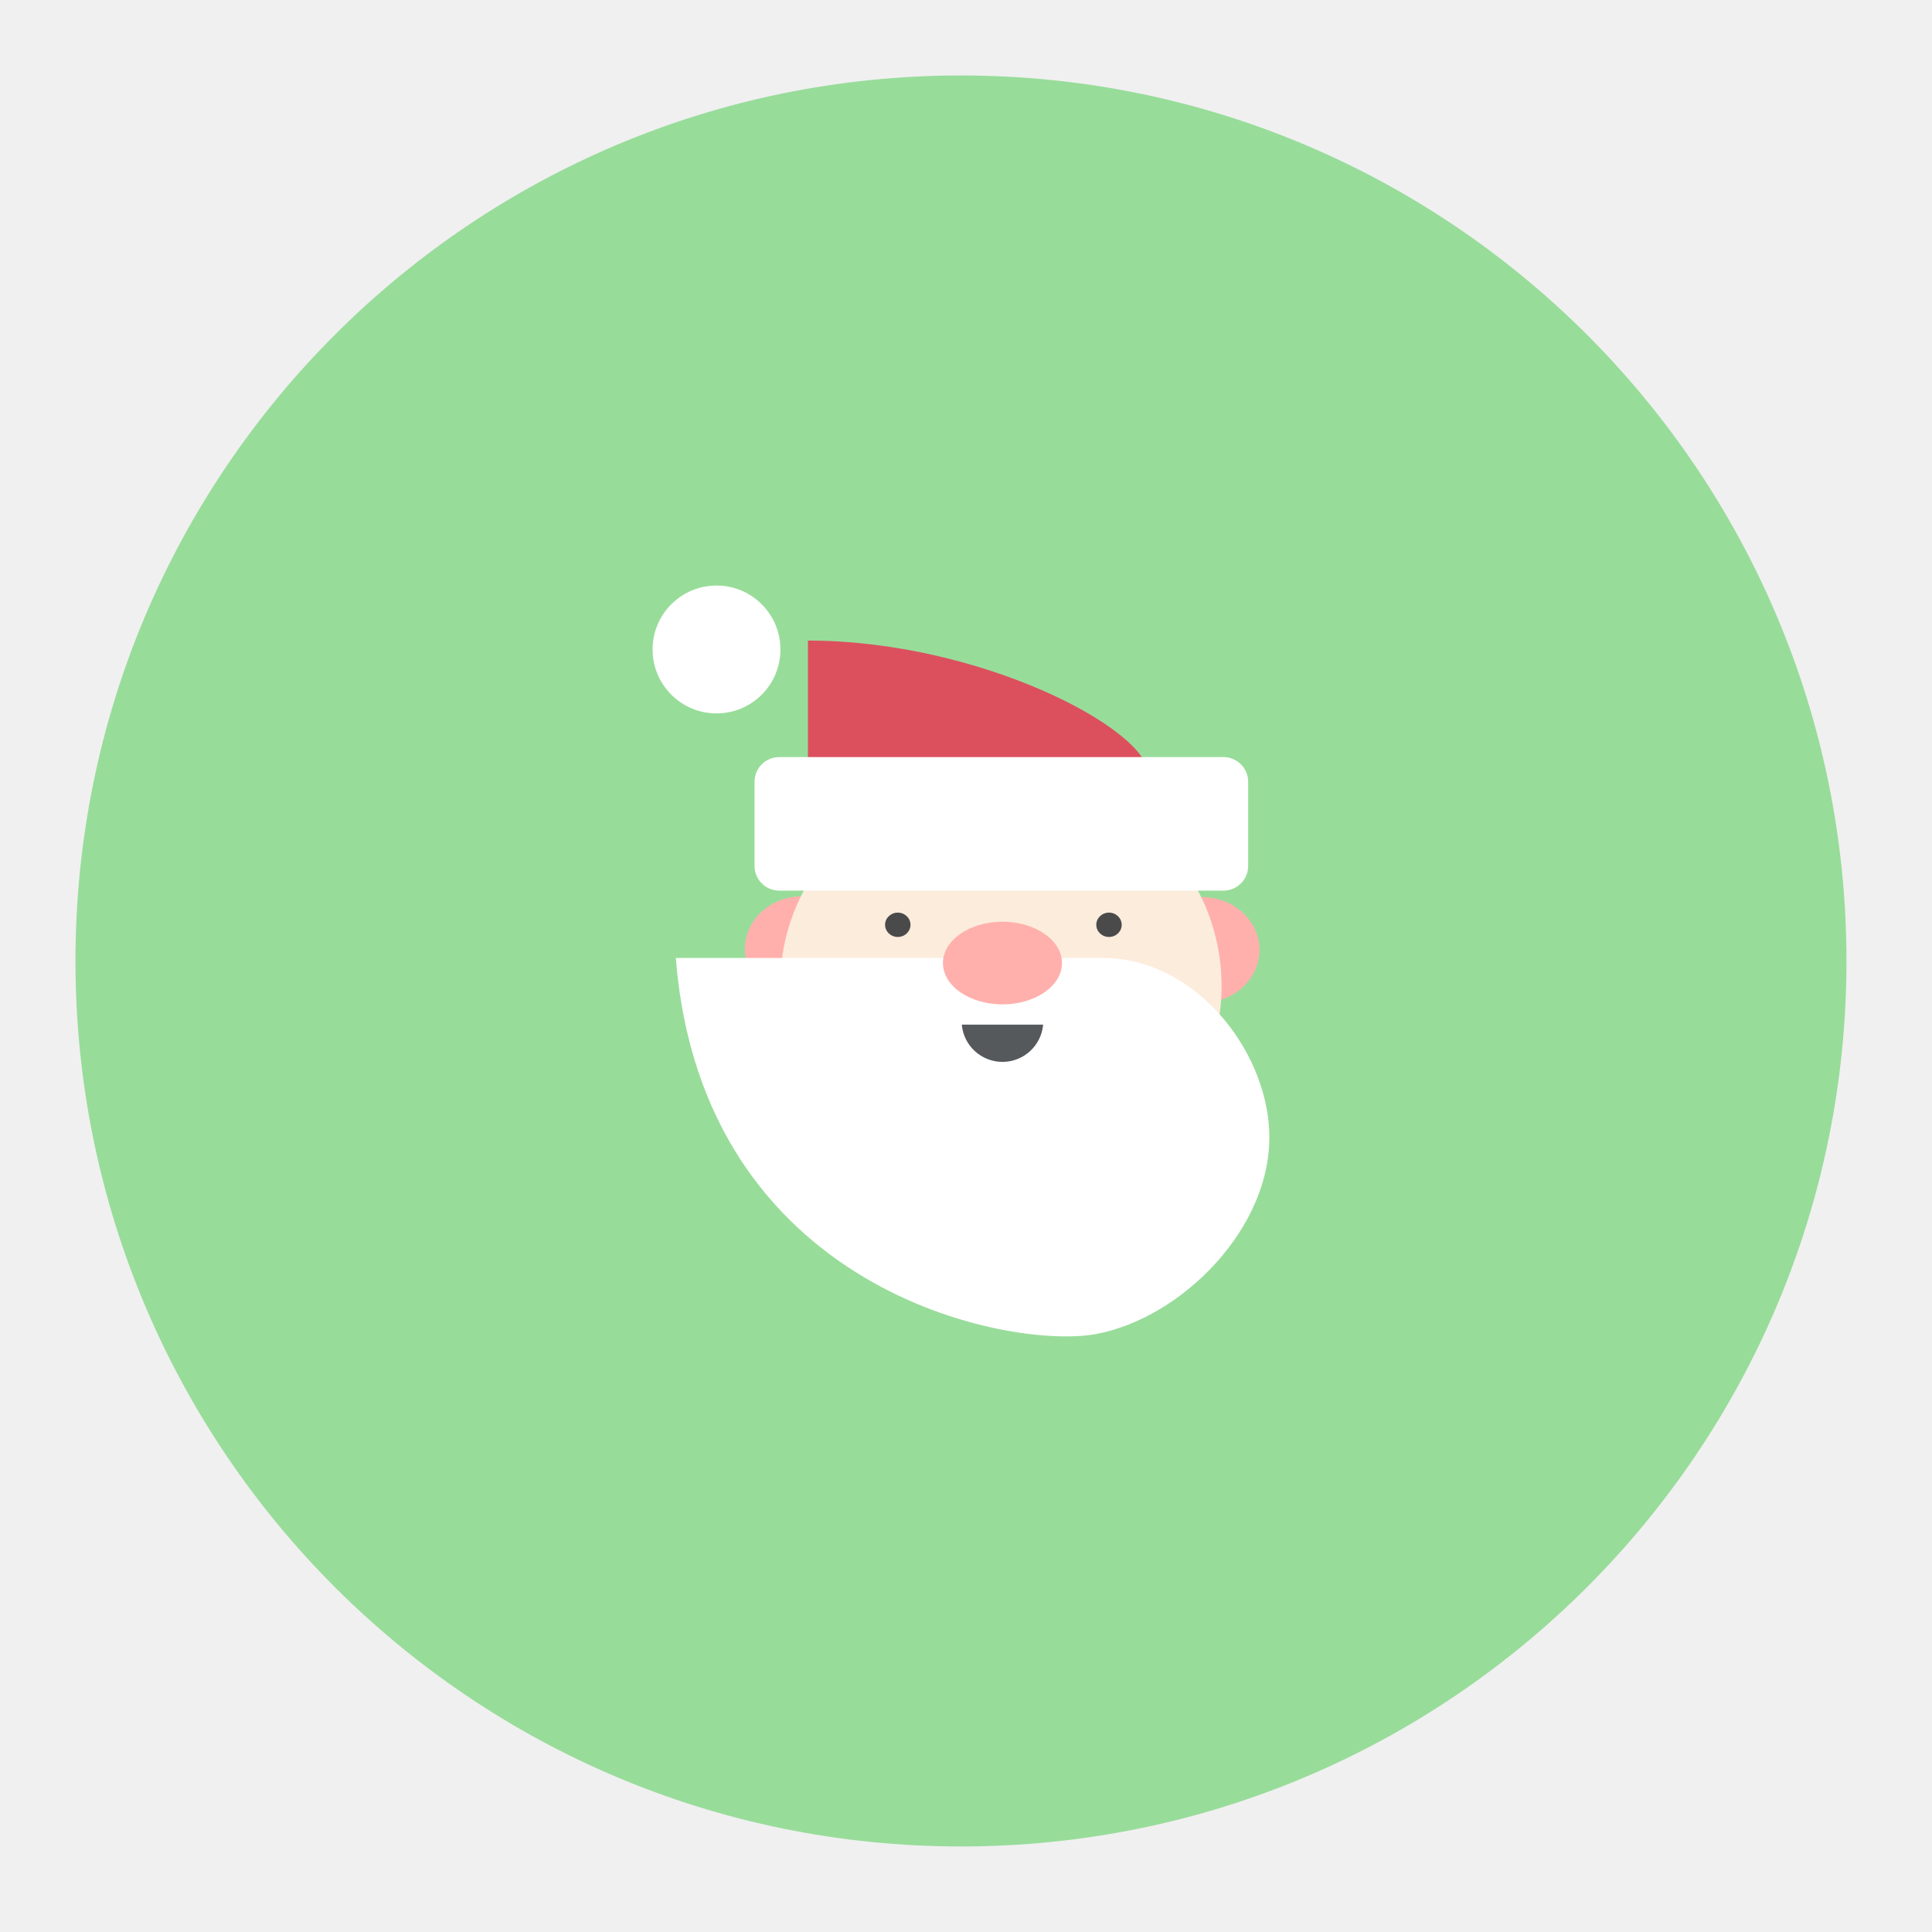
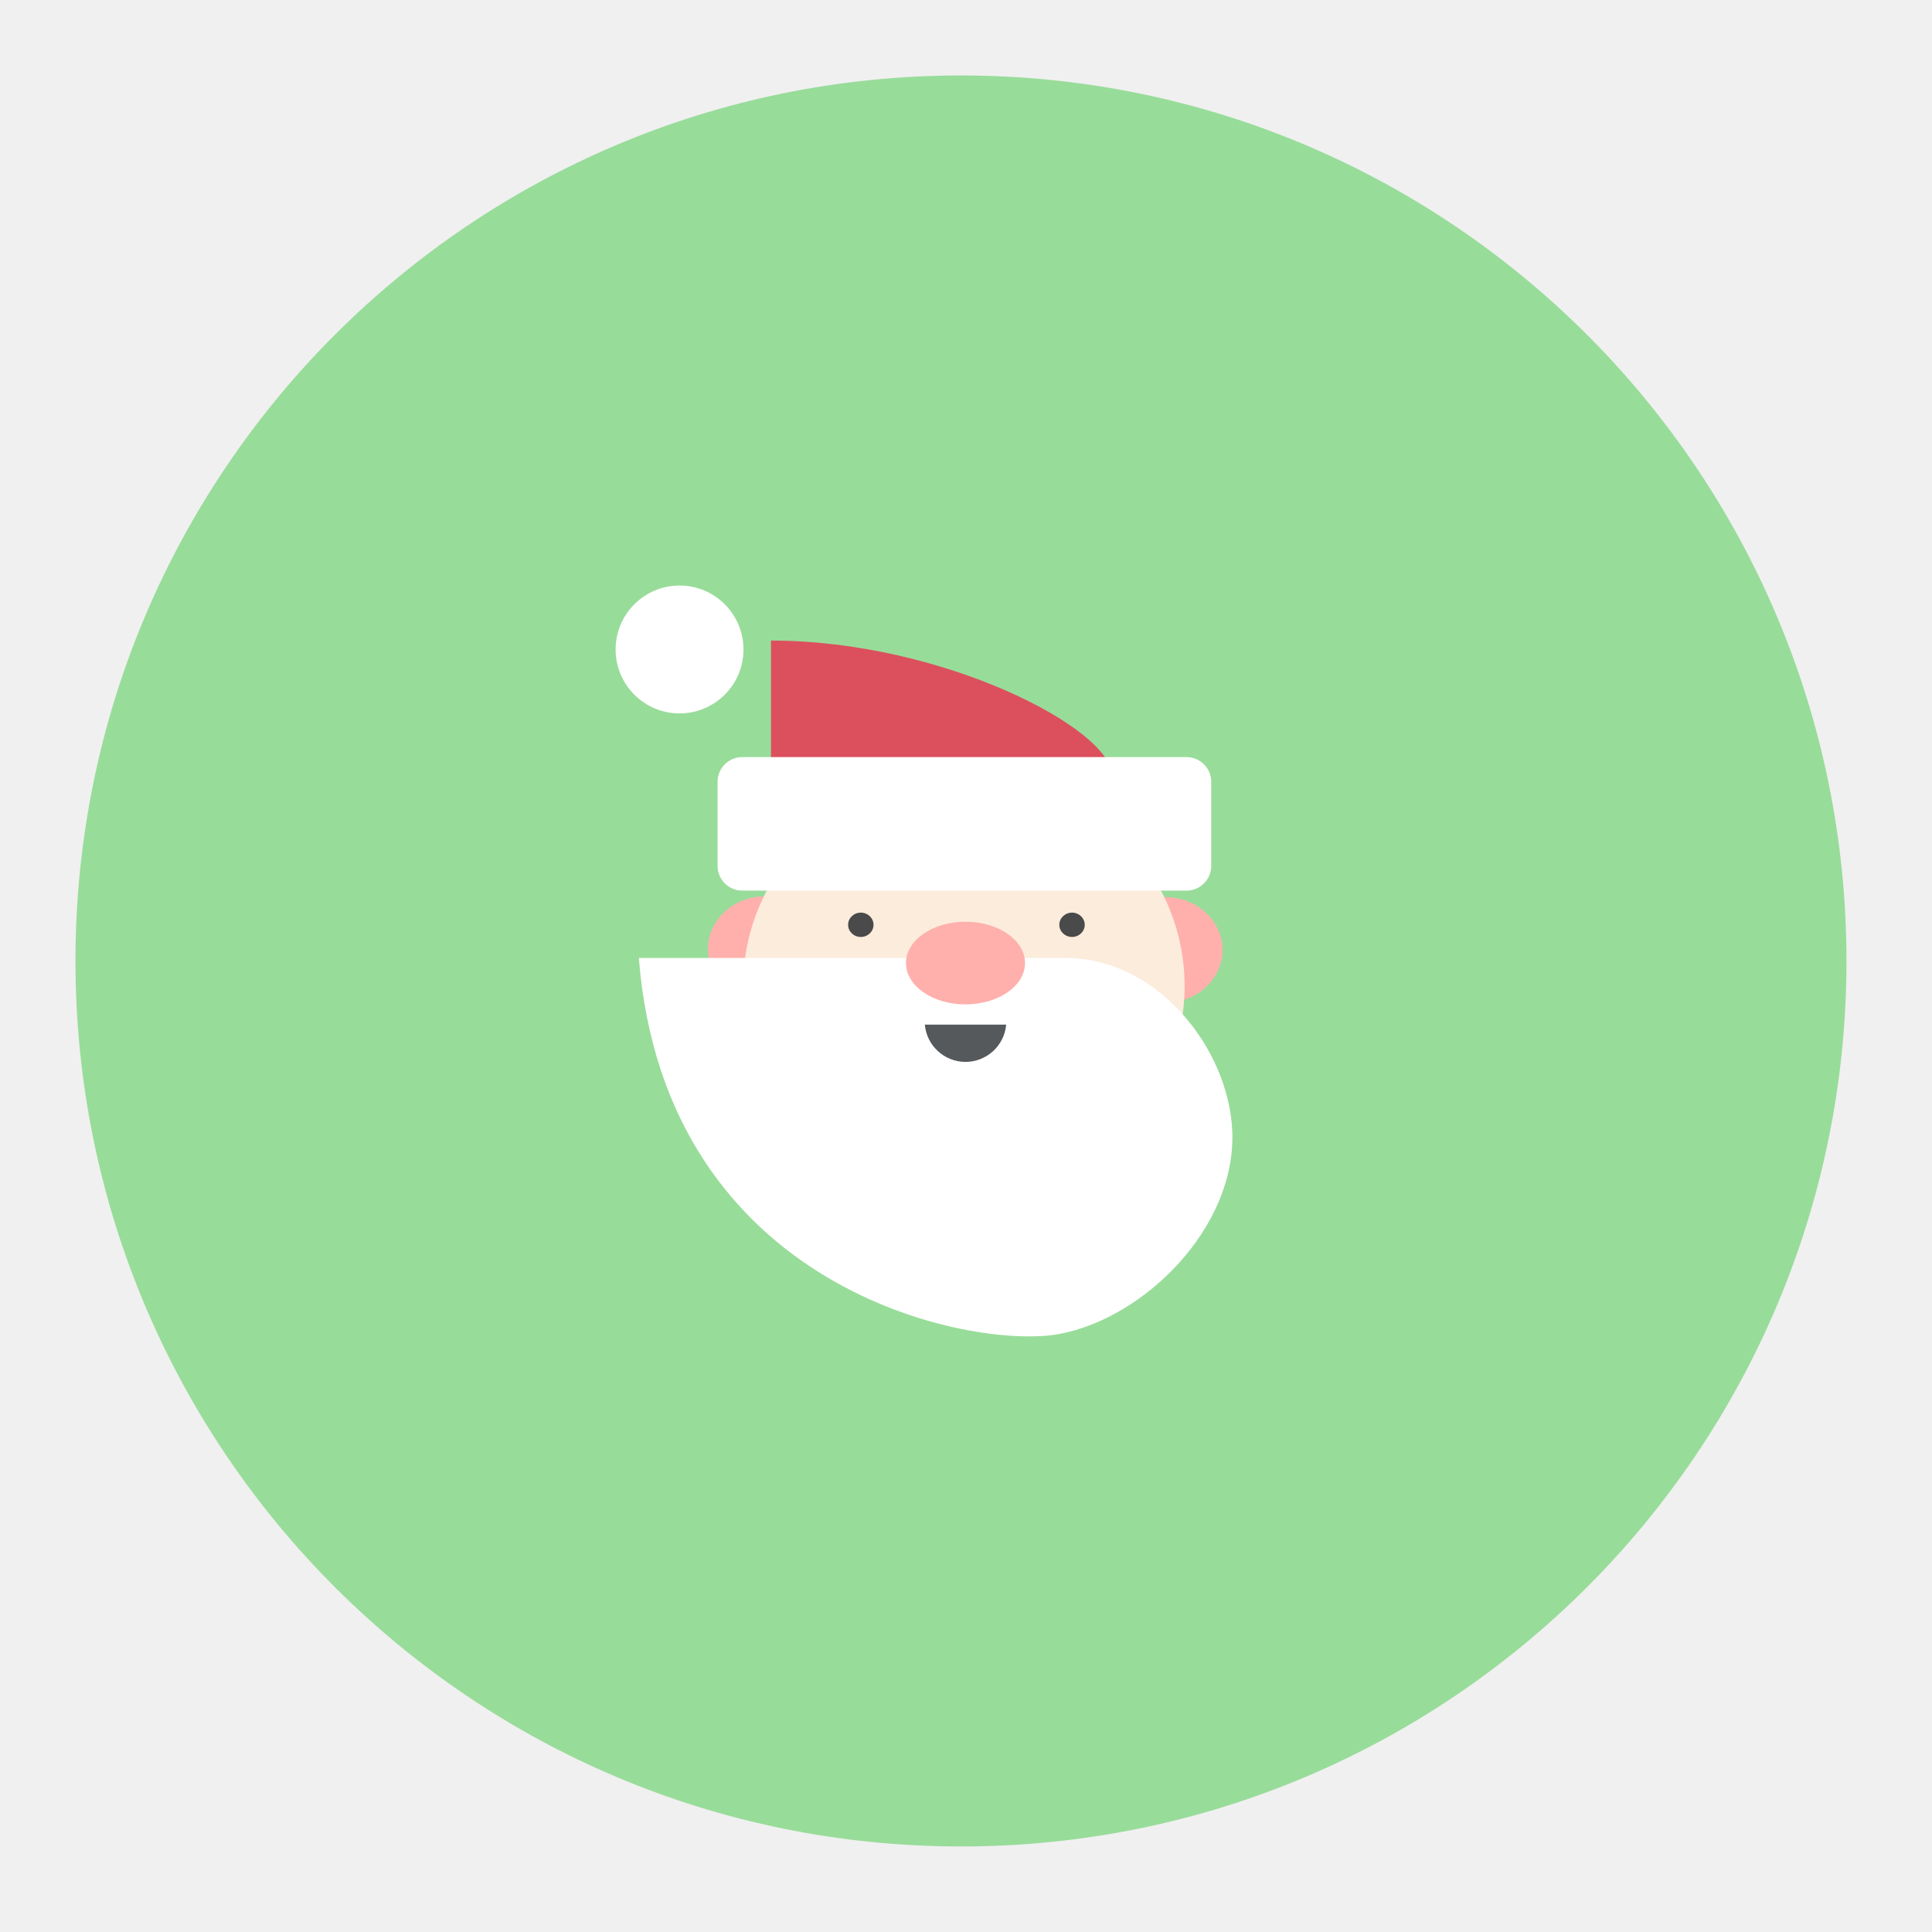
<svg xmlns="http://www.w3.org/2000/svg" id="svg14" version="1.1" viewBox="0 0 192 192" height="192" width="192">
  <defs id="defs18" />
  <g id="layer4">
    <circle cx="95.5" cy="95.5" r="88" id="circle4-7" style="display:inline;fill:#98dc9a;fill-opacity:1;stroke:none;opacity:1" />
-     <g id="g1059" transform="matrix(0.55917,0,0,0.55917,-129.5201,65.26637)">
-       <ellipse ry="9.391" rx="10.211" cy="52.107" cx="445.262" id="ellipse984" style="opacity:1;fill:#ffb0ac;fill-opacity:1;stroke:none;stroke-width:4.02;stroke-miterlimit:4;stroke-dasharray:none" />
-       <ellipse style="opacity:1;fill:#ffb0ac;fill-opacity:1;stroke:none;stroke-width:4.02;stroke-miterlimit:4;stroke-dasharray:none" id="path982" cx="374.215" cy="51.963" rx="10.211" ry="9.391" />
-       <ellipse ry="37.577" rx="39.23" cy="58.505" cx="409.504" id="path835" style="opacity:1;fill:#fcecdc;fill-opacity:1;stroke:none;stroke-width:1.516;stroke-miterlimit:4;stroke-dasharray:none" />
-       <path id="path1046" d="M 457.205,84.321 C 456.594,69.705 443.952,53.534 427.574,53.534 H 351.737 c 4.678,59.204 59.356,69.652 74.634,66.847 15.277,-2.805 31.545,-19.018 30.834,-36.06 z" style="opacity:1;fill:#ffffff;fill-opacity:1;stroke:none;stroke-width:1.595;stroke-miterlimit:4;stroke-dasharray:none" />
-       <ellipse ry="7.346" rx="10.579" cy="54.439" cx="409.792" id="path839" style="opacity:1;fill:#ffb0ac;fill-opacity:1;stroke:none;stroke-width:1.642;stroke-miterlimit:4;stroke-dasharray:none" />
-       <ellipse ry="2.163" rx="2.258" cy="47.639" cx="391.188" id="path907" style="opacity:1;fill:#4a4a4a;fill-opacity:1;stroke:none;stroke-width:1.208;stroke-miterlimit:4;stroke-dasharray:none" />
-       <ellipse ry="2.163" rx="2.258" style="opacity:1;fill:#4a4a4a;fill-opacity:1;stroke:none;stroke-width:1.208;stroke-miterlimit:4;stroke-dasharray:none" id="circle980" cx="428.725" cy="47.639" />
-       <path id="rect990" d="m 375.222,-2.874 c 30.556,0 60.548,15.722 60.548,23.874 h -60.548 z" style="opacity:1;fill:#dc505e;fill-opacity:1;stroke:none;stroke-width:3.032;stroke-miterlimit:4;stroke-dasharray:none" />
-       <rect style="opacity:1;fill:#ffffff;fill-opacity:1;stroke:none;stroke-width:2.952;stroke-miterlimit:4;stroke-dasharray:none" id="rect986" width="87.729" height="23.73" x="365.73" y="17.836" ry="4.386" />
-       <circle r="11.362" cy="-1.292" cx="358.971" id="path988" style="opacity:1;fill:#ffffff;fill-opacity:1;stroke:none;stroke-width:2.891;stroke-miterlimit:4;stroke-dasharray:none" />
-       <path id="path996" d="m 402.563,65.384 a 7.263,7.263 0 0 0 7.229,6.623 7.263,7.263 0 0 0 7.23,-6.623 z" style="opacity:1;fill:#56595b;fill-opacity:1;stroke:none;stroke-width:2.517;stroke-miterlimit:4;stroke-dasharray:none" />
+     <g id="g892" transform="translate(-3.673226)">
+       <ellipse ry="5.251" rx="5.71" cy="94.403" cx="119.457" id="ellipse984" style="fill:#ffb0ac;fill-opacity:1;stroke:none;stroke-width:2.248;stroke-miterlimit:4;stroke-dasharray:none" />
+       <ellipse style="fill:#ffb0ac;fill-opacity:1;stroke:none;stroke-width:2.248;stroke-miterlimit:4;stroke-dasharray:none" id="path982" cx="79.73" cy="94.323" rx="5.71" ry="5.251" />
+       <ellipse ry="21.012" rx="21.936" cy="97.981" cx="99.463" id="path835" style="fill:#fcecdc;fill-opacity:1;stroke:none;stroke-width:0.848;stroke-miterlimit:4;stroke-dasharray:none" />
+       <path id="path1046" d="M 126.135,112.416 C 125.794,104.243 118.724,95.201 109.566,95.201 H 67.161 c 2.616,33.105 33.19,38.947 41.733,37.379 8.543,-1.568 17.639,-10.635 17.241,-20.164 z" style="fill:#ffffff;fill-opacity:1;stroke:none;stroke-width:0.892;stroke-miterlimit:4;stroke-dasharray:none" />
+       <ellipse ry="4.108" rx="5.916" cy="95.707" cx="99.623" id="path839" style="fill:#ffb0ac;fill-opacity:1;stroke:none;stroke-width:0.918;stroke-miterlimit:4;stroke-dasharray:none" />
+       <ellipse ry="1.209" rx="1.263" cy="91.905" cx="89.221" id="path907" style="fill:#4a4a4a;fill-opacity:1;stroke:none;stroke-width:0.676;stroke-miterlimit:4;stroke-dasharray:none" />
+       <ellipse ry="1.209" rx="1.263" style="fill:#4a4a4a;fill-opacity:1;stroke:none;stroke-width:0.676;stroke-miterlimit:4;stroke-dasharray:none" id="circle980" cx="110.21" cy="91.905" />
+       <path id="rect990" d="m 80.293,63.659 c 17.086,0 33.856,8.791 33.856,13.35 H 80.293 Z" style="fill:#dc505e;fill-opacity:1;stroke:none;stroke-width:1.695;stroke-miterlimit:4;stroke-dasharray:none" />
+       <rect style="fill:#ffffff;fill-opacity:1;stroke:none;stroke-width:1.651;stroke-miterlimit:4;stroke-dasharray:none" id="rect986" width="49.056" height="13.269" x="74.985" y="75.24" ry="2.453" />
+       <circle r="6.353" cy="64.544" cx="71.206" id="path988" style="fill:#ffffff;fill-opacity:1;stroke:none;stroke-width:1.617;stroke-miterlimit:4;stroke-dasharray:none" />
+       <path id="path996" d="m 95.581,101.827 a 4.061,4.061 0 0 0 4.042,3.703 4.061,4.061 0 0 0 4.043,-3.703 z" style="fill:#56595b;fill-opacity:1;stroke:none;stroke-width:1.408;stroke-miterlimit:4;stroke-dasharray:none" />
    </g>
  </g>
  <g id="layer2" style="display:inline;opacity:1" />
</svg>
